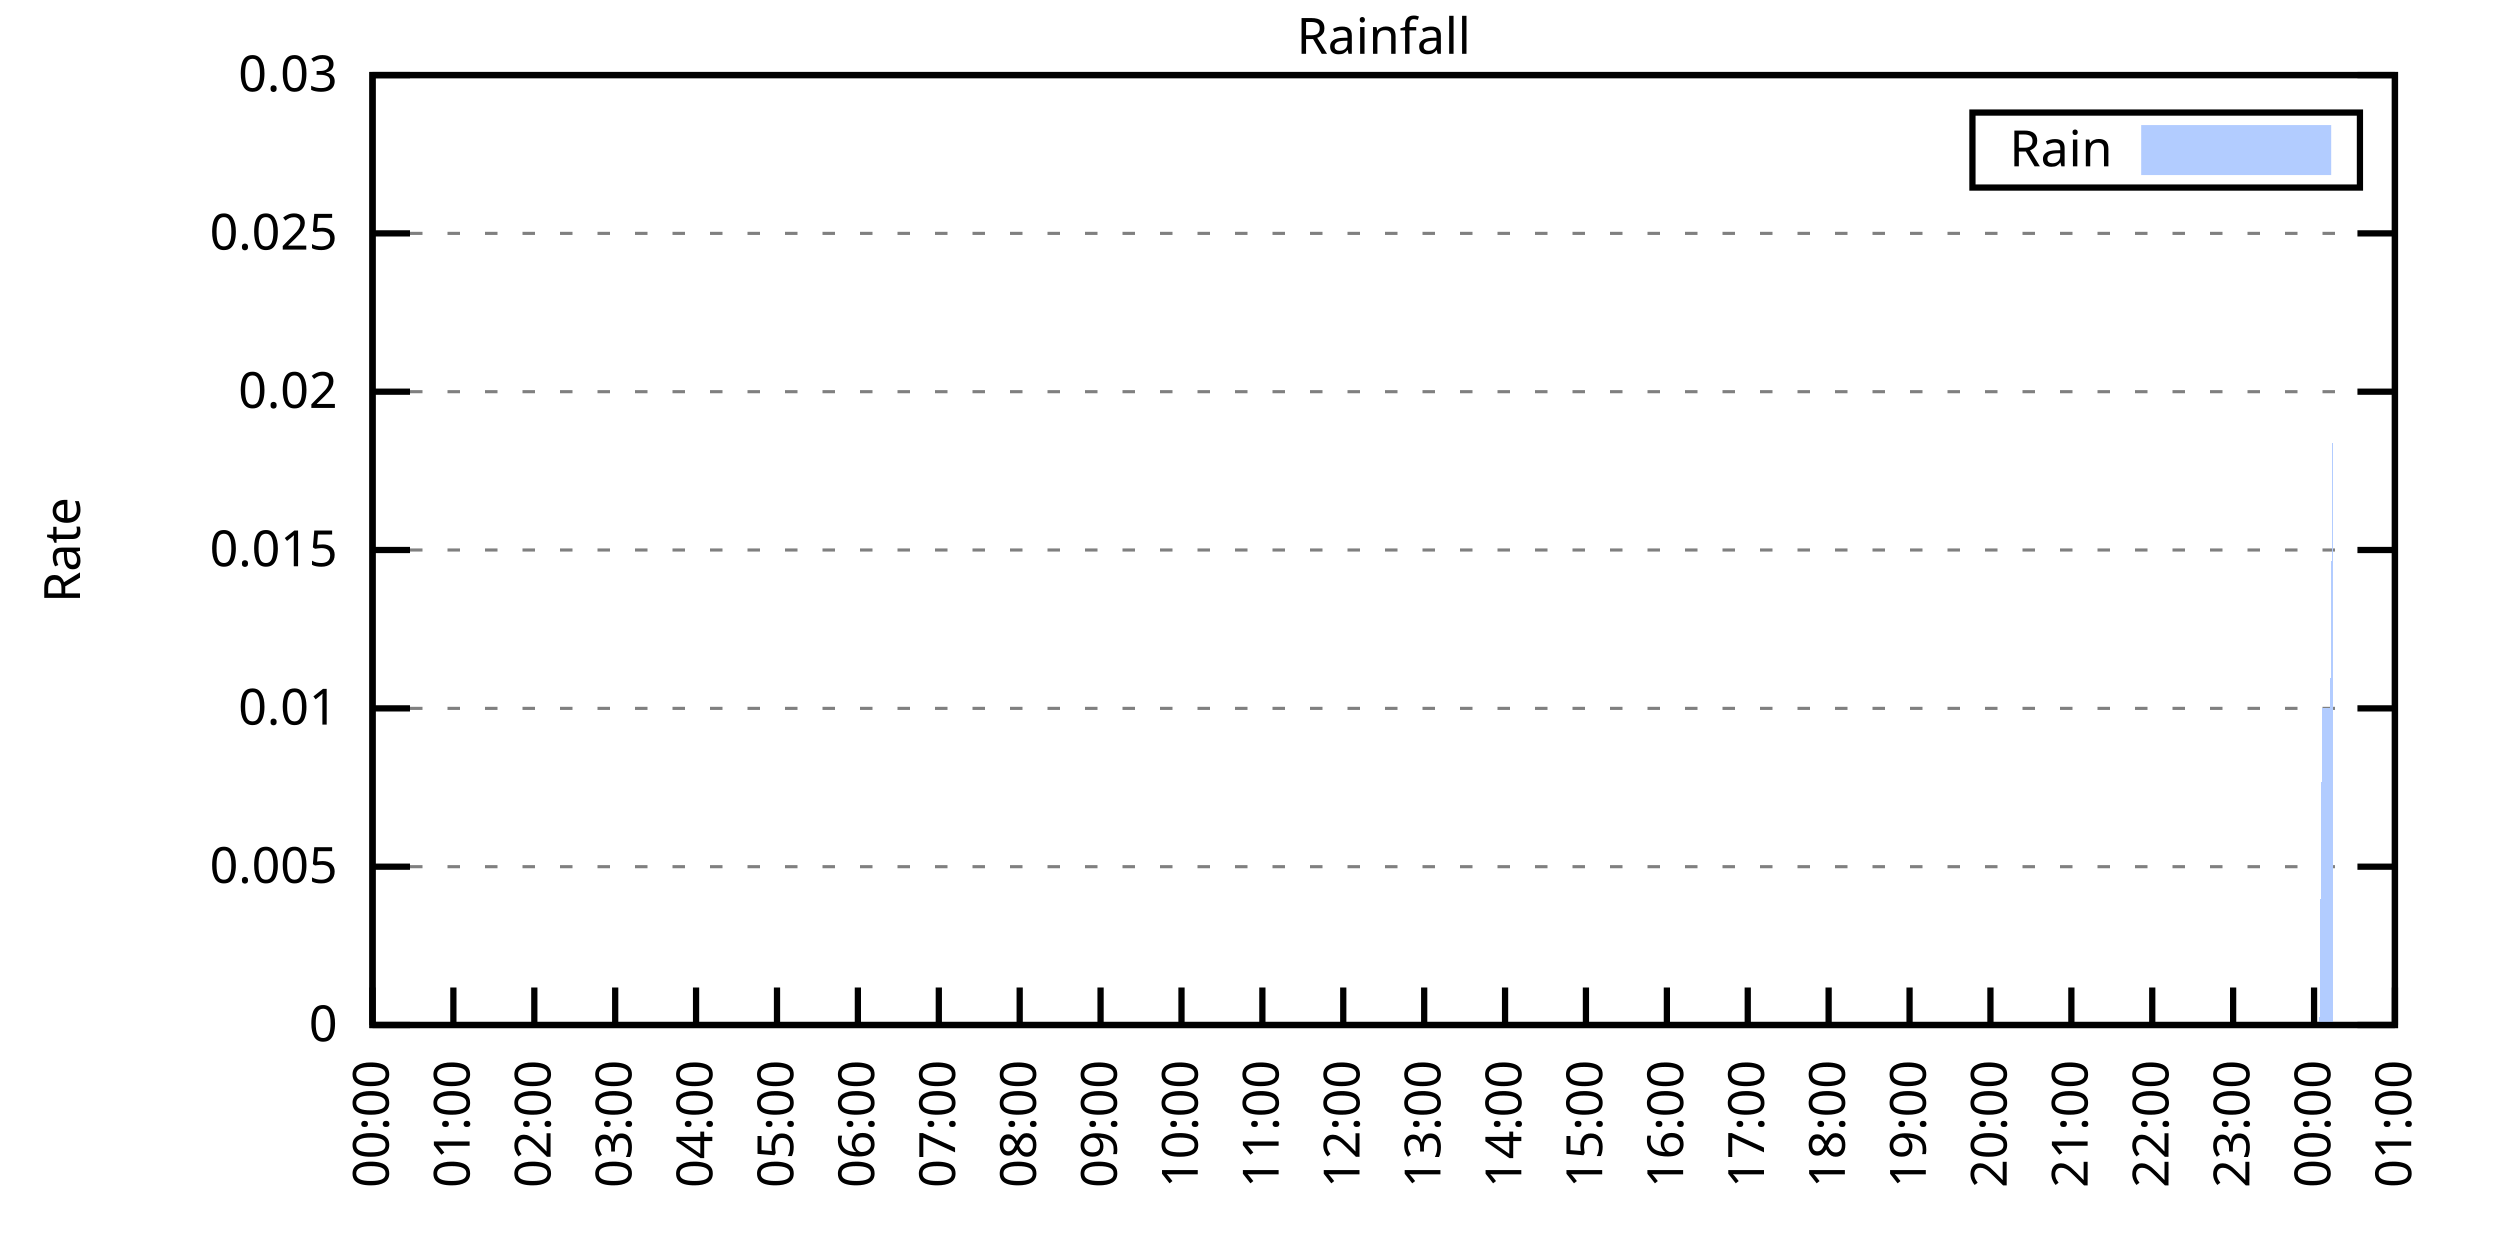
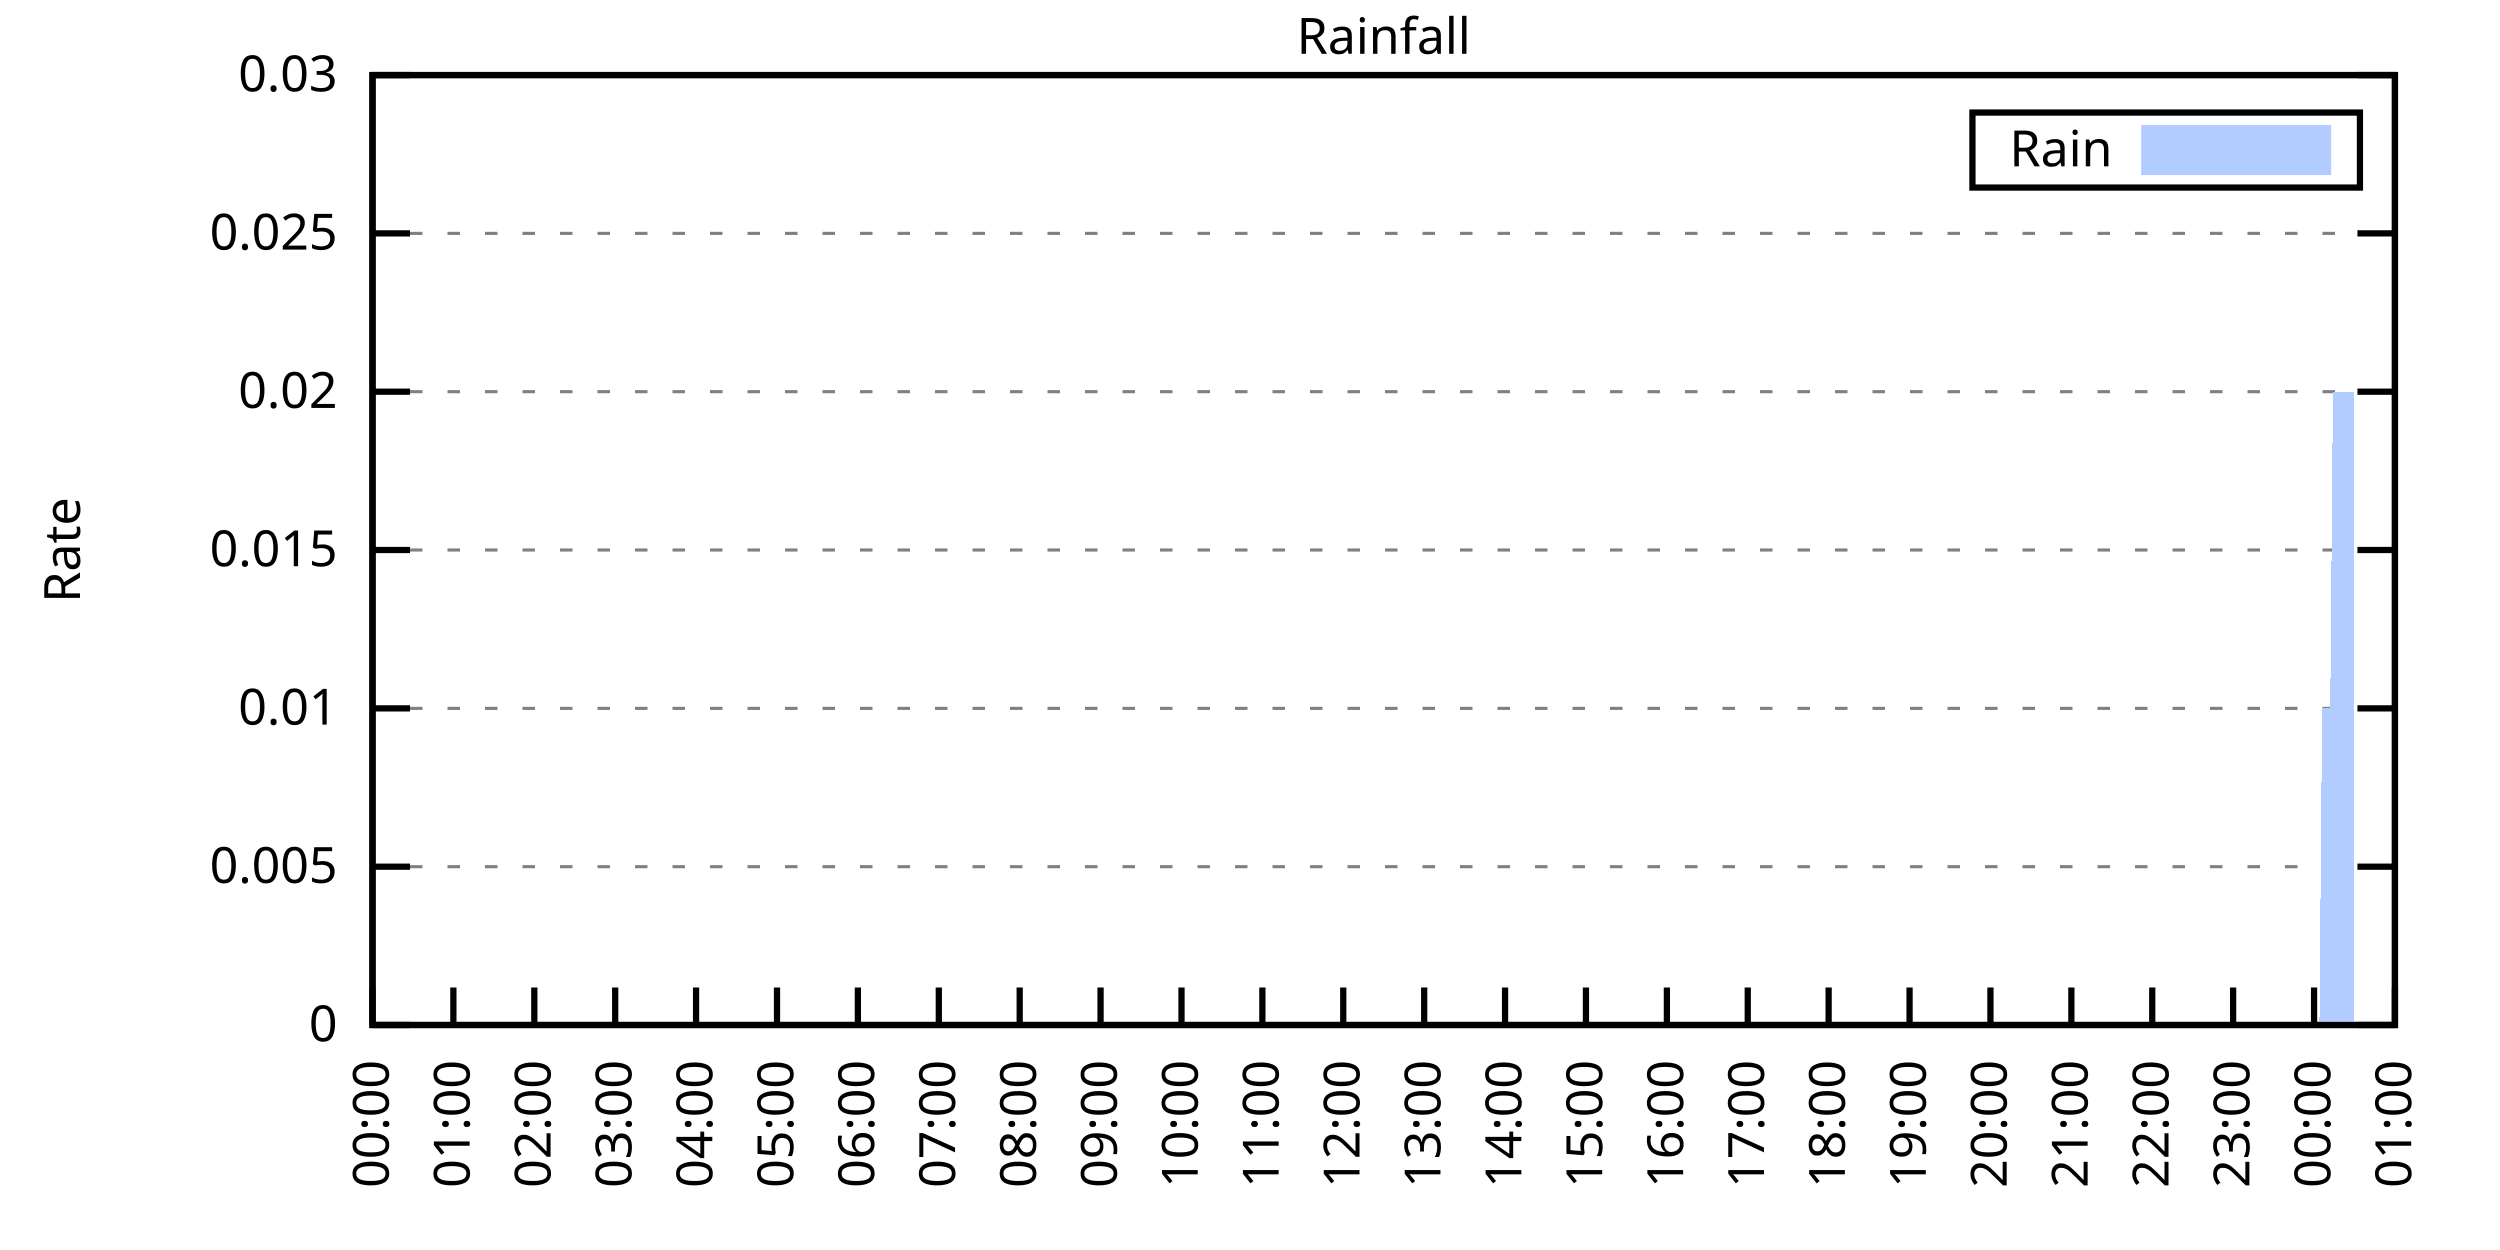
<svg xmlns="http://www.w3.org/2000/svg" xmlns:xlink="http://www.w3.org/1999/xlink" width="400" height="200" viewBox="0 0 400 200">
  <g id="gnuplot_canvas">
    <rect x="0" y="0" width="400" height="200" fill="none" />
    <defs>
      <circle id="gpDot" r="0.5" stroke-width="0.5" stroke="currentColor" />
      <path id="gpPt0" stroke-width="0.333" stroke="currentColor" d="M-1,0 h2 M0,-1 v2" />
      <path id="gpPt1" stroke-width="0.333" stroke="currentColor" d="M-1,-1 L1,1 M1,-1 L-1,1" />
      <path id="gpPt2" stroke-width="0.333" stroke="currentColor" d="M-1,0 L1,0 M0,-1 L0,1 M-1,-1 L1,1 M-1,1 L1,-1" />
      <rect id="gpPt3" stroke-width="0.333" stroke="currentColor" x="-1" y="-1" width="2" height="2" />
      <rect id="gpPt4" stroke-width="0.333" stroke="currentColor" fill="currentColor" x="-1" y="-1" width="2" height="2" />
      <circle id="gpPt5" stroke-width="0.333" stroke="currentColor" cx="0" cy="0" r="1" />
      <use xlink:href="#gpPt5" id="gpPt6" fill="currentColor" stroke="none" />
      <path id="gpPt7" stroke-width="0.333" stroke="currentColor" d="M0,-1.33 L-1.33,0.67 L1.33,0.67 z" />
      <use xlink:href="#gpPt7" id="gpPt8" fill="currentColor" stroke="none" />
      <use xlink:href="#gpPt7" id="gpPt9" stroke="currentColor" transform="rotate(180)" />
      <use xlink:href="#gpPt9" id="gpPt10" fill="currentColor" stroke="none" />
      <use xlink:href="#gpPt3" id="gpPt11" stroke="currentColor" transform="rotate(45)" />
      <use xlink:href="#gpPt11" id="gpPt12" fill="currentColor" stroke="none" />
      <path id="gpPt13" stroke-width="0.333" stroke="currentColor" d="M0,1.330 L1.265,0.411 L0.782,-1.067 L-0.782,-1.076 L-1.265,0.411 z" />
      <use xlink:href="#gpPt13" id="gpPt14" fill="currentColor" stroke="none" />
      <filter id="textbox" filterUnits="objectBoundingBox" x="0" y="0" height="1" width="1">
        <feFlood flood-color="white" flood-opacity="1" result="bgnd" />
        <feComposite in="SourceGraphic" in2="bgnd" operator="atop" />
      </filter>
      <filter id="greybox" filterUnits="objectBoundingBox" x="0" y="0" height="1" width="1">
        <feFlood flood-color="lightgrey" flood-opacity="1" result="grey" />
        <feComposite in="SourceGraphic" in2="grey" operator="atop" />
      </filter>
    </defs>
    <g fill="none" color="white" stroke="currentColor" stroke-width="1.00" stroke-linecap="butt" stroke-linejoin="miter">
</g>
    <g fill="none" color="black" stroke="currentColor" stroke-width="1.00" stroke-linecap="butt" stroke-linejoin="miter">
      <g stroke="none" shape-rendering="crispEdges">
        <polygon fill="rgb(255, 255, 255)" points="59.60,164.00 383.18,164.00 383.18,12.02 59.60,12.02 " />
      </g>
    </g>
    <g fill="none" color="black" stroke="currentColor" stroke-width="1.00" stroke-linecap="butt" stroke-linejoin="miter">
</g>
    <g fill="none" color="black" stroke="black" stroke-width="0.50" stroke-linecap="butt" stroke-linejoin="miter">
</g>
    <g fill="none" color="gray" stroke="currentColor" stroke-width="0.50" stroke-linecap="butt" stroke-linejoin="miter">
      <path stroke="gray" stroke-dasharray="2,4" class="gridline" d="M59.60,164.00 L383.19,164.00  " />
    </g>
    <g fill="none" color="gray" stroke="gray" stroke-width="1.00" stroke-linecap="butt" stroke-linejoin="miter">
</g>
    <g fill="none" color="black" stroke="currentColor" stroke-width="1.00" stroke-linecap="butt" stroke-linejoin="miter">
      <path stroke="black" d="M59.60,164.00 L65.60,164.00 M383.19,164.00 L377.19,164.00  " />
      <g transform="translate(54.00,166.60)" stroke="none" fill="black" font-family="Sans" font-size="8.00" text-anchor="end">
        <text>
          <tspan font-family="Sans"> 0</tspan>
        </text>
      </g>
    </g>
    <g fill="none" color="black" stroke="currentColor" stroke-width="1.00" stroke-linecap="butt" stroke-linejoin="miter">
</g>
    <g fill="none" color="black" stroke="black" stroke-width="0.50" stroke-linecap="butt" stroke-linejoin="miter">
</g>
    <g fill="none" color="gray" stroke="currentColor" stroke-width="0.50" stroke-linecap="butt" stroke-linejoin="miter">
      <path stroke="gray" stroke-dasharray="2,4" class="gridline" d="M59.60,138.67 L383.19,138.67  " />
    </g>
    <g fill="none" color="gray" stroke="gray" stroke-width="1.00" stroke-linecap="butt" stroke-linejoin="miter">
</g>
    <g fill="none" color="black" stroke="currentColor" stroke-width="1.00" stroke-linecap="butt" stroke-linejoin="miter">
      <path stroke="black" d="M59.60,138.67 L65.60,138.67 M383.19,138.67 L377.19,138.67  " />
      <g transform="translate(54.00,141.27)" stroke="none" fill="black" font-family="Sans" font-size="8.00" text-anchor="end">
        <text>
          <tspan font-family="Sans"> 0.005</tspan>
        </text>
      </g>
    </g>
    <g fill="none" color="black" stroke="currentColor" stroke-width="1.00" stroke-linecap="butt" stroke-linejoin="miter">
</g>
    <g fill="none" color="black" stroke="black" stroke-width="0.50" stroke-linecap="butt" stroke-linejoin="miter">
</g>
    <g fill="none" color="gray" stroke="currentColor" stroke-width="0.50" stroke-linecap="butt" stroke-linejoin="miter">
      <path stroke="gray" stroke-dasharray="2,4" class="gridline" d="M59.60,113.34 L383.19,113.34  " />
    </g>
    <g fill="none" color="gray" stroke="gray" stroke-width="1.00" stroke-linecap="butt" stroke-linejoin="miter">
</g>
    <g fill="none" color="black" stroke="currentColor" stroke-width="1.00" stroke-linecap="butt" stroke-linejoin="miter">
      <path stroke="black" d="M59.60,113.34 L65.60,113.34 M383.19,113.34 L377.19,113.34  " />
      <g transform="translate(54.00,115.94)" stroke="none" fill="black" font-family="Sans" font-size="8.00" text-anchor="end">
        <text>
          <tspan font-family="Sans"> 0.01</tspan>
        </text>
      </g>
    </g>
    <g fill="none" color="black" stroke="currentColor" stroke-width="1.00" stroke-linecap="butt" stroke-linejoin="miter">
</g>
    <g fill="none" color="black" stroke="black" stroke-width="0.50" stroke-linecap="butt" stroke-linejoin="miter">
</g>
    <g fill="none" color="gray" stroke="currentColor" stroke-width="0.50" stroke-linecap="butt" stroke-linejoin="miter">
      <path stroke="gray" stroke-dasharray="2,4" class="gridline" d="M59.60,88.00 L383.19,88.00  " />
    </g>
    <g fill="none" color="gray" stroke="gray" stroke-width="1.00" stroke-linecap="butt" stroke-linejoin="miter">
</g>
    <g fill="none" color="black" stroke="currentColor" stroke-width="1.00" stroke-linecap="butt" stroke-linejoin="miter">
      <path stroke="black" d="M59.60,88.00 L65.60,88.00 M383.19,88.00 L377.19,88.00  " />
      <g transform="translate(54.00,90.60)" stroke="none" fill="black" font-family="Sans" font-size="8.00" text-anchor="end">
        <text>
          <tspan font-family="Sans"> 0.015</tspan>
        </text>
      </g>
    </g>
    <g fill="none" color="black" stroke="currentColor" stroke-width="1.00" stroke-linecap="butt" stroke-linejoin="miter">
</g>
    <g fill="none" color="black" stroke="black" stroke-width="0.50" stroke-linecap="butt" stroke-linejoin="miter">
</g>
    <g fill="none" color="gray" stroke="currentColor" stroke-width="0.50" stroke-linecap="butt" stroke-linejoin="miter">
      <path stroke="gray" stroke-dasharray="2,4" class="gridline" d="M59.60,62.67 L383.19,62.67  " />
    </g>
    <g fill="none" color="gray" stroke="gray" stroke-width="1.00" stroke-linecap="butt" stroke-linejoin="miter">
</g>
    <g fill="none" color="black" stroke="currentColor" stroke-width="1.00" stroke-linecap="butt" stroke-linejoin="miter">
      <path stroke="black" d="M59.60,62.67 L65.60,62.67 M383.19,62.67 L377.19,62.67  " />
      <g transform="translate(54.00,65.27)" stroke="none" fill="black" font-family="Sans" font-size="8.00" text-anchor="end">
        <text>
          <tspan font-family="Sans"> 0.02</tspan>
        </text>
      </g>
    </g>
    <g fill="none" color="black" stroke="currentColor" stroke-width="1.00" stroke-linecap="butt" stroke-linejoin="miter">
</g>
    <g fill="none" color="black" stroke="black" stroke-width="0.50" stroke-linecap="butt" stroke-linejoin="miter">
</g>
    <g fill="none" color="gray" stroke="currentColor" stroke-width="0.50" stroke-linecap="butt" stroke-linejoin="miter">
      <path stroke="gray" stroke-dasharray="2,4" class="gridline" d="M59.60,37.34 L383.19,37.34  " />
    </g>
    <g fill="none" color="gray" stroke="gray" stroke-width="1.00" stroke-linecap="butt" stroke-linejoin="miter">
</g>
    <g fill="none" color="black" stroke="currentColor" stroke-width="1.00" stroke-linecap="butt" stroke-linejoin="miter">
      <path stroke="black" d="M59.60,37.34 L65.60,37.34 M383.19,37.34 L377.19,37.34  " />
      <g transform="translate(54.00,39.94)" stroke="none" fill="black" font-family="Sans" font-size="8.00" text-anchor="end">
        <text>
          <tspan font-family="Sans"> 0.025</tspan>
        </text>
      </g>
    </g>
    <g fill="none" color="black" stroke="currentColor" stroke-width="1.00" stroke-linecap="butt" stroke-linejoin="miter">
</g>
    <g fill="none" color="black" stroke="black" stroke-width="0.50" stroke-linecap="butt" stroke-linejoin="miter">
</g>
    <g fill="none" color="gray" stroke="currentColor" stroke-width="0.50" stroke-linecap="butt" stroke-linejoin="miter">
      <path stroke="gray" stroke-dasharray="2,4" class="gridline" d="M59.60,12.01 L383.19,12.01  " />
    </g>
    <g fill="none" color="gray" stroke="gray" stroke-width="1.00" stroke-linecap="butt" stroke-linejoin="miter">
</g>
    <g fill="none" color="black" stroke="currentColor" stroke-width="1.00" stroke-linecap="butt" stroke-linejoin="miter">
      <path stroke="black" d="M59.60,12.01 L65.60,12.01 M383.19,12.01 L377.19,12.01  " />
      <g transform="translate(54.00,14.61)" stroke="none" fill="black" font-family="Sans" font-size="8.00" text-anchor="end">
        <text>
          <tspan font-family="Sans"> 0.03</tspan>
        </text>
      </g>
    </g>
    <g fill="none" color="black" stroke="currentColor" stroke-width="1.00" stroke-linecap="butt" stroke-linejoin="miter">
      <path stroke="black" d="M59.60,164.00 L59.60,158.00  " />
      <g transform="translate(62.20,169.60) rotate(270.00)" stroke="none" fill="black" font-family="Sans" font-size="8.00" text-anchor="end">
        <text>
          <tspan font-family="Sans">00:00</tspan>
        </text>
      </g>
    </g>
    <g fill="none" color="black" stroke="currentColor" stroke-width="1.00" stroke-linecap="butt" stroke-linejoin="miter">
      <path stroke="black" d="M72.54,164.00 L72.54,158.00  " />
      <g transform="translate(75.14,169.60) rotate(270.00)" stroke="none" fill="black" font-family="Sans" font-size="8.00" text-anchor="end">
        <text>
          <tspan font-family="Sans">01:00</tspan>
        </text>
      </g>
    </g>
    <g fill="none" color="black" stroke="currentColor" stroke-width="1.00" stroke-linecap="butt" stroke-linejoin="miter">
      <path stroke="black" d="M85.49,164.00 L85.49,158.00  " />
      <g transform="translate(88.09,169.60) rotate(270.00)" stroke="none" fill="black" font-family="Sans" font-size="8.00" text-anchor="end">
        <text>
          <tspan font-family="Sans">02:00</tspan>
        </text>
      </g>
    </g>
    <g fill="none" color="black" stroke="currentColor" stroke-width="1.00" stroke-linecap="butt" stroke-linejoin="miter">
      <path stroke="black" d="M98.43,164.00 L98.43,158.00  " />
      <g transform="translate(101.03,169.60) rotate(270.00)" stroke="none" fill="black" font-family="Sans" font-size="8.00" text-anchor="end">
        <text>
          <tspan font-family="Sans">03:00</tspan>
        </text>
      </g>
    </g>
    <g fill="none" color="black" stroke="currentColor" stroke-width="1.00" stroke-linecap="butt" stroke-linejoin="miter">
      <path stroke="black" d="M111.37,164.00 L111.37,158.00  " />
      <g transform="translate(113.97,169.60) rotate(270.00)" stroke="none" fill="black" font-family="Sans" font-size="8.00" text-anchor="end">
        <text>
          <tspan font-family="Sans">04:00</tspan>
        </text>
      </g>
    </g>
    <g fill="none" color="black" stroke="currentColor" stroke-width="1.00" stroke-linecap="butt" stroke-linejoin="miter">
      <path stroke="black" d="M124.32,164.00 L124.32,158.00  " />
      <g transform="translate(126.92,169.60) rotate(270.00)" stroke="none" fill="black" font-family="Sans" font-size="8.00" text-anchor="end">
        <text>
          <tspan font-family="Sans">05:00</tspan>
        </text>
      </g>
    </g>
    <g fill="none" color="black" stroke="currentColor" stroke-width="1.00" stroke-linecap="butt" stroke-linejoin="miter">
      <path stroke="black" d="M137.26,164.00 L137.26,158.00  " />
      <g transform="translate(139.86,169.60) rotate(270.00)" stroke="none" fill="black" font-family="Sans" font-size="8.00" text-anchor="end">
        <text>
          <tspan font-family="Sans">06:00</tspan>
        </text>
      </g>
    </g>
    <g fill="none" color="black" stroke="currentColor" stroke-width="1.00" stroke-linecap="butt" stroke-linejoin="miter">
      <path stroke="black" d="M150.21,164.00 L150.21,158.00  " />
      <g transform="translate(152.81,169.60) rotate(270.00)" stroke="none" fill="black" font-family="Sans" font-size="8.00" text-anchor="end">
        <text>
          <tspan font-family="Sans">07:00</tspan>
        </text>
      </g>
    </g>
    <g fill="none" color="black" stroke="currentColor" stroke-width="1.00" stroke-linecap="butt" stroke-linejoin="miter">
      <path stroke="black" d="M163.15,164.00 L163.15,158.00  " />
      <g transform="translate(165.75,169.60) rotate(270.00)" stroke="none" fill="black" font-family="Sans" font-size="8.00" text-anchor="end">
        <text>
          <tspan font-family="Sans">08:00</tspan>
        </text>
      </g>
    </g>
    <g fill="none" color="black" stroke="currentColor" stroke-width="1.00" stroke-linecap="butt" stroke-linejoin="miter">
      <path stroke="black" d="M176.09,164.00 L176.09,158.00  " />
      <g transform="translate(178.69,169.60) rotate(270.00)" stroke="none" fill="black" font-family="Sans" font-size="8.00" text-anchor="end">
        <text>
          <tspan font-family="Sans">09:00</tspan>
        </text>
      </g>
    </g>
    <g fill="none" color="black" stroke="currentColor" stroke-width="1.00" stroke-linecap="butt" stroke-linejoin="miter">
      <path stroke="black" d="M189.04,164.00 L189.04,158.00  " />
      <g transform="translate(191.64,169.60) rotate(270.00)" stroke="none" fill="black" font-family="Sans" font-size="8.00" text-anchor="end">
        <text>
          <tspan font-family="Sans">10:00</tspan>
        </text>
      </g>
    </g>
    <g fill="none" color="black" stroke="currentColor" stroke-width="1.00" stroke-linecap="butt" stroke-linejoin="miter">
      <path stroke="black" d="M201.98,164.00 L201.98,158.00  " />
      <g transform="translate(204.58,169.60) rotate(270.00)" stroke="none" fill="black" font-family="Sans" font-size="8.00" text-anchor="end">
        <text>
          <tspan font-family="Sans">11:00</tspan>
        </text>
      </g>
    </g>
    <g fill="none" color="black" stroke="currentColor" stroke-width="1.00" stroke-linecap="butt" stroke-linejoin="miter">
      <path stroke="black" d="M214.92,164.00 L214.92,158.00  " />
      <g transform="translate(217.52,169.60) rotate(270.00)" stroke="none" fill="black" font-family="Sans" font-size="8.00" text-anchor="end">
        <text>
          <tspan font-family="Sans">12:00</tspan>
        </text>
      </g>
    </g>
    <g fill="none" color="black" stroke="currentColor" stroke-width="1.00" stroke-linecap="butt" stroke-linejoin="miter">
      <path stroke="black" d="M227.87,164.00 L227.87,158.00  " />
      <g transform="translate(230.47,169.60) rotate(270.00)" stroke="none" fill="black" font-family="Sans" font-size="8.00" text-anchor="end">
        <text>
          <tspan font-family="Sans">13:00</tspan>
        </text>
      </g>
    </g>
    <g fill="none" color="black" stroke="currentColor" stroke-width="1.00" stroke-linecap="butt" stroke-linejoin="miter">
      <path stroke="black" d="M240.81,164.00 L240.81,158.00  " />
      <g transform="translate(243.41,169.60) rotate(270.00)" stroke="none" fill="black" font-family="Sans" font-size="8.00" text-anchor="end">
        <text>
          <tspan font-family="Sans">14:00</tspan>
        </text>
      </g>
    </g>
    <g fill="none" color="black" stroke="currentColor" stroke-width="1.00" stroke-linecap="butt" stroke-linejoin="miter">
      <path stroke="black" d="M253.75,164.00 L253.75,158.00  " />
      <g transform="translate(256.35,169.60) rotate(270.00)" stroke="none" fill="black" font-family="Sans" font-size="8.00" text-anchor="end">
        <text>
          <tspan font-family="Sans">15:00</tspan>
        </text>
      </g>
    </g>
    <g fill="none" color="black" stroke="currentColor" stroke-width="1.00" stroke-linecap="butt" stroke-linejoin="miter">
      <path stroke="black" d="M266.70,164.00 L266.70,158.00  " />
      <g transform="translate(269.30,169.60) rotate(270.00)" stroke="none" fill="black" font-family="Sans" font-size="8.00" text-anchor="end">
        <text>
          <tspan font-family="Sans">16:00</tspan>
        </text>
      </g>
    </g>
    <g fill="none" color="black" stroke="currentColor" stroke-width="1.00" stroke-linecap="butt" stroke-linejoin="miter">
      <path stroke="black" d="M279.64,164.00 L279.64,158.00  " />
      <g transform="translate(282.24,169.60) rotate(270.00)" stroke="none" fill="black" font-family="Sans" font-size="8.00" text-anchor="end">
        <text>
          <tspan font-family="Sans">17:00</tspan>
        </text>
      </g>
    </g>
    <g fill="none" color="black" stroke="currentColor" stroke-width="1.00" stroke-linecap="butt" stroke-linejoin="miter">
      <path stroke="black" d="M292.58,164.00 L292.58,158.00  " />
      <g transform="translate(295.18,169.60) rotate(270.00)" stroke="none" fill="black" font-family="Sans" font-size="8.00" text-anchor="end">
        <text>
          <tspan font-family="Sans">18:00</tspan>
        </text>
      </g>
    </g>
    <g fill="none" color="black" stroke="currentColor" stroke-width="1.00" stroke-linecap="butt" stroke-linejoin="miter">
      <path stroke="black" d="M305.53,164.00 L305.53,158.00  " />
      <g transform="translate(308.13,169.60) rotate(270.00)" stroke="none" fill="black" font-family="Sans" font-size="8.00" text-anchor="end">
        <text>
          <tspan font-family="Sans">19:00</tspan>
        </text>
      </g>
    </g>
    <g fill="none" color="black" stroke="currentColor" stroke-width="1.00" stroke-linecap="butt" stroke-linejoin="miter">
      <path stroke="black" d="M318.47,164.00 L318.47,158.00  " />
      <g transform="translate(321.07,169.60) rotate(270.00)" stroke="none" fill="black" font-family="Sans" font-size="8.00" text-anchor="end">
        <text>
          <tspan font-family="Sans">20:00</tspan>
        </text>
      </g>
    </g>
    <g fill="none" color="black" stroke="currentColor" stroke-width="1.00" stroke-linecap="butt" stroke-linejoin="miter">
      <path stroke="black" d="M331.42,164.00 L331.42,158.00  " />
      <g transform="translate(334.02,169.60) rotate(270.00)" stroke="none" fill="black" font-family="Sans" font-size="8.00" text-anchor="end">
        <text>
          <tspan font-family="Sans">21:00</tspan>
        </text>
      </g>
    </g>
    <g fill="none" color="black" stroke="currentColor" stroke-width="1.00" stroke-linecap="butt" stroke-linejoin="miter">
      <path stroke="black" d="M344.36,164.00 L344.36,158.00  " />
      <g transform="translate(346.96,169.60) rotate(270.00)" stroke="none" fill="black" font-family="Sans" font-size="8.00" text-anchor="end">
        <text>
          <tspan font-family="Sans">22:00</tspan>
        </text>
      </g>
    </g>
    <g fill="none" color="black" stroke="currentColor" stroke-width="1.00" stroke-linecap="butt" stroke-linejoin="miter">
      <path stroke="black" d="M357.30,164.00 L357.30,158.00  " />
      <g transform="translate(359.90,169.60) rotate(270.00)" stroke="none" fill="black" font-family="Sans" font-size="8.00" text-anchor="end">
        <text>
          <tspan font-family="Sans">23:00</tspan>
        </text>
      </g>
    </g>
    <g fill="none" color="black" stroke="currentColor" stroke-width="1.00" stroke-linecap="butt" stroke-linejoin="miter">
      <path stroke="black" d="M370.25,164.00 L370.25,158.00  " />
      <g transform="translate(372.85,169.60) rotate(270.00)" stroke="none" fill="black" font-family="Sans" font-size="8.00" text-anchor="end">
        <text>
          <tspan font-family="Sans">00:00</tspan>
        </text>
      </g>
    </g>
    <g fill="none" color="black" stroke="currentColor" stroke-width="1.00" stroke-linecap="butt" stroke-linejoin="miter">
      <path stroke="black" d="M383.19,164.00 L383.19,158.00  " />
      <g transform="translate(385.79,169.60) rotate(270.00)" stroke="none" fill="black" font-family="Sans" font-size="8.00" text-anchor="end">
        <text>
          <tspan font-family="Sans">01:00</tspan>
        </text>
      </g>
    </g>
    <g fill="none" color="black" stroke="currentColor" stroke-width="1.00" stroke-linecap="butt" stroke-linejoin="miter">
</g>
    <g fill="none" color="black" stroke="currentColor" stroke-width="1.00" stroke-linecap="butt" stroke-linejoin="miter">
      <path stroke="black" d="M59.60,12.01 L59.60,164.00 L383.19,164.00 L383.19,12.01 L59.60,12.01 Z  " />
    </g>
    <g fill="none" color="black" stroke="currentColor" stroke-width="1.00" stroke-linecap="butt" stroke-linejoin="miter">
</g>
    <g fill="none" color="black" stroke="currentColor" stroke-width="1.00" stroke-linecap="butt" stroke-linejoin="miter">
      <path stroke="black" d="M315.59,30.01 L315.59,18.01 L377.59,18.01 L377.59,30.01 L315.59,30.01 Z  " />
    </g>
    <g id="Rainfall_plot_1">
      <g fill="none" color="white" stroke="black" stroke-width="2.00" stroke-linecap="butt" stroke-linejoin="miter">
</g>
      <g fill="none" color="black" stroke="currentColor" stroke-width="2.00" stroke-linecap="butt" stroke-linejoin="miter">
        <g transform="translate(337.99,26.61)" stroke="none" fill="black" font-family="Sans" font-size="8.00" text-anchor="end">
          <text>
            <tspan font-family="Sans">Rain</tspan>
          </text>
        </g>
      </g>
      <g fill="none" color="black" stroke="currentColor" stroke-width="2.00" stroke-linecap="butt" stroke-linejoin="miter">
        <g stroke="none" shape-rendering="crispEdges">
          <polygon fill="rgb(178, 204, 255)" points="343.59,27.01 371.99,27.01 371.99,21.01 343.59,21.01 " />
        </g>
        <path stroke="rgb(178, 204, 255)" d="M343.59,27.01 L371.99,27.01 L371.99,21.01 L343.59,21.01 L343.59,27.01 Z  " />
      </g>
      <g fill="none" color="black" stroke="currentColor" stroke-width="2.00" stroke-linecap="butt" stroke-linejoin="miter">
        <g stroke="none" shape-rendering="crispEdges">
-           <polygon fill="rgb(178, 204, 255)" points="63.05,164.00 63.48,164.00 63.91,164.00 64.35,164.00 64.78,164.00 65.21,164.00 65.64,164.00 66.07,164.00 66.50,164.00 66.93,164.00 67.37,164.00 67.80,164.00 68.23,164.00 68.66,164.00 69.09,164.00 69.52,164.00 69.95,164.00 70.39,164.00 70.82,164.00 71.25,164.00 71.68,164.00 72.11,164.00 72.54,164.00 72.98,164.00 73.41,164.00 73.84,164.00 74.27,164.00 74.70,164.00 75.13,164.00 75.56,164.00 76.00,164.00 76.43,164.00 76.86,164.00 77.29,164.00 77.72,164.00 78.15,164.00 78.58,164.00 79.02,164.00 79.45,164.00 79.88,164.00 80.31,164.00 80.74,164.00 81.17,164.00 81.60,164.00 82.04,164.00 82.47,164.00 82.90,164.00 83.33,164.00 83.76,164.00 84.19,164.00 84.62,164.00 85.06,164.00 85.49,164.00 85.92,164.00 86.35,164.00 86.78,164.00 87.21,164.00 87.64,164.00 88.08,164.00 88.51,164.00 88.94,164.00 89.37,164.00 89.80,164.00 90.23,164.00 90.66,164.00 91.10,164.00 91.53,164.00 91.96,164.00 92.39,164.00 92.82,164.00 93.25,164.00 93.68,164.00 94.12,164.00 94.55,164.00 94.98,164.00 95.41,164.00 95.84,164.00 96.27,164.00 96.70,164.00 97.14,164.00 97.57,164.00 98.00,164.00 98.43,164.00 98.86,164.00 99.29,164.00 99.73,164.00 100.16,164.00 100.59,164.00 101.02,164.00 101.45,164.00 101.88,164.00 102.31,164.00 102.75,164.00 103.18,164.00 103.61,164.00 104.04,164.00 104.47,164.00 104.90,164.00 105.33,164.00 105.77,164.00 106.20,164.00 106.63,164.00 107.06,164.00 107.49,164.00 107.92,164.00 108.35,164.00 108.79,164.00 109.22,164.00 109.65,164.00 110.08,164.00 110.51,164.00 110.94,164.00 111.37,164.00 111.81,164.00 112.24,164.00 112.67,164.00 113.10,164.00 113.53,164.00 113.96,164.00 114.39,164.00 114.83,164.00 115.26,164.00 115.69,164.00 116.12,164.00 116.55,164.00 116.98,164.00 117.41,164.00 117.85,164.00 118.28,164.00 118.71,164.00 119.14,164.00 119.57,164.00 120.00,164.00 120.43,164.00 120.87,164.00 121.30,164.00 121.73,164.00 122.16,164.00 122.59,164.00 123.02,164.00 123.46,164.00 123.89,164.00 124.32,164.00 124.75,164.00 125.18,164.00 125.61,164.00 126.04,164.00 126.48,164.00 126.91,164.00 127.34,164.00 127.77,164.00 128.20,164.00 128.63,164.00 129.06,164.00 129.50,164.00 129.93,164.00 130.36,164.00 130.79,164.00 131.22,164.00 131.65,164.00 132.08,164.00 132.52,164.00 132.95,164.00 133.38,164.00 133.81,164.00 134.24,164.00 134.67,164.00 135.10,164.00 135.54,164.00 135.97,164.00 136.40,164.00 136.83,164.00 137.26,164.00 137.69,164.00 138.12,164.00 138.56,164.00 138.99,164.00 139.42,164.00 139.85,164.00 140.28,164.00 140.71,164.00 141.14,164.00 141.58,164.00 142.01,164.00 142.44,164.00 142.87,164.00 143.30,164.00 143.73,164.00 144.16,164.00 144.60,164.00 145.03,164.00 145.46,164.00 145.89,164.00 146.32,164.00 146.75,164.00 147.19,164.00 147.62,164.00 148.05,164.00 148.48,164.00 148.91,164.00 149.34,164.00 149.77,164.00 150.21,164.00 150.64,164.00 151.07,164.00 151.50,164.00 151.93,164.00 152.36,164.00 152.79,164.00 153.23,164.00 153.66,164.00 154.09,164.00 154.52,164.00 154.95,164.00 155.38,164.00 155.81,164.00 156.25,164.00 156.68,164.00 157.11,164.00 157.54,164.00 157.97,164.00 158.40,164.00 158.83,164.00 159.27,164.00 159.70,164.00 160.13,164.00 160.56,164.00 160.99,164.00 161.42,164.00 161.85,164.00 162.29,164.00 162.72,164.00 163.15,164.00 163.58,164.00 164.01,164.00 164.44,164.00 164.87,164.00 165.31,164.00 165.74,164.00 166.17,164.00 166.60,164.00 167.03,164.00 167.46,164.00 167.89,164.00 168.33,164.00 168.76,164.00 169.19,164.00 169.62,164.00 170.05,164.00 170.48,164.00 170.91,164.00 171.35,164.00 171.78,164.00 172.21,164.00 172.64,164.00 173.07,164.00 173.50,164.00 173.94,164.00 174.37,164.00 174.80,164.00 175.23,164.00 175.66,164.00 176.09,164.00 176.52,164.00 176.96,164.00 177.39,164.00 177.82,164.00 178.25,164.00 178.68,164.00 179.11,164.00 179.54,164.00 179.98,164.00 180.41,164.00 180.84,164.00 181.27,164.00 181.70,164.00 182.13,164.00 182.56,164.00 183.00,164.00 183.43,164.00 183.86,164.00 184.29,164.00 184.72,164.00 185.15,164.00 185.58,164.00 186.02,164.00 186.45,164.00 186.88,164.00 187.31,164.00 187.74,164.00 188.17,164.00 188.60,164.00 189.04,164.00 189.47,164.00 189.90,164.00 190.33,164.00 190.76,164.00 191.19,164.00 191.62,164.00 192.06,164.00 192.49,164.00 192.92,164.00 193.35,164.00 193.78,164.00 194.21,164.00 194.64,164.00 195.08,164.00 195.51,164.00 195.94,164.00 196.37,164.00 196.80,164.00 197.23,164.00 197.67,164.00 198.10,164.00 198.53,164.00 198.96,164.00 199.39,164.00 199.82,164.00 200.25,164.00 200.69,164.00 201.12,164.00 201.55,164.00 201.98,164.00 202.41,164.00 202.84,164.00 203.27,164.00 203.71,164.00 204.14,164.00 204.57,164.00 205.00,164.00 205.43,164.00 205.86,164.00 206.29,164.00 206.73,164.00 207.16,164.00 207.59,164.00 208.02,164.00 208.45,164.00 208.88,164.00 209.31,164.00 209.75,164.00 210.18,164.00 210.61,164.00 211.04,164.00 211.47,164.00 211.90,164.00 212.33,164.00 212.77,164.00 213.20,164.00 213.63,164.00 214.06,164.00 214.49,164.00 214.92,164.00 215.35,164.00 215.79,164.00 216.22,164.00 216.65,164.00 217.08,164.00 217.51,164.00 217.94,164.00 218.37,164.00 218.81,164.00 219.24,164.00 219.67,164.00 220.10,164.00 220.53,164.00 220.96,164.00 221.40,164.00 221.83,164.00 222.26,164.00 222.69,164.00 223.12,164.00 223.55,164.00 223.98,164.00 224.42,164.00 224.85,164.00 225.28,164.00 225.71,164.00 226.14,164.00 226.57,164.00 227.00,164.00 227.44,164.00 227.87,164.00 228.30,164.00 228.73,164.00 229.16,164.00 229.59,164.00 230.02,164.00 230.46,164.00 230.89,164.00 231.32,164.00 231.75,164.00 232.18,164.00 232.61,164.00 233.04,164.00 233.48,164.00 233.91,164.00 234.34,164.00 234.77,164.00 235.20,164.00 235.63,164.00 236.06,164.00 236.50,164.00 236.93,164.00 237.36,164.00 237.79,164.00 238.22,164.00 238.65,164.00 239.08,164.00 239.52,164.00 239.95,164.00 240.38,164.00 240.81,164.00 241.24,164.00 241.67,164.00 242.10,164.00 242.54,164.00 242.97,164.00 243.40,164.00 243.83,164.00 244.26,164.00 244.69,164.00 245.12,164.00 245.56,164.00 245.99,164.00 246.42,164.00 246.85,164.00 247.28,164.00 247.71,164.00 248.15,164.00 248.58,164.00 249.01,164.00 249.44,164.00 249.87,164.00 250.30,164.00 250.73,164.00 251.17,164.00 251.60,164.00 252.03,164.00 252.46,164.00 252.89,164.00 253.32,164.00 253.75,164.00 254.19,164.00 254.62,164.00 255.05,164.00 255.48,164.00 255.91,164.00 256.34,164.00 256.77,164.00 257.21,164.00 257.64,164.00 258.07,164.00 258.50,164.00 258.93,164.00 259.36,164.00 259.79,164.00 260.23,164.00 260.66,164.00 261.09,164.00 261.52,164.00 261.95,164.00 262.38,164.00 262.81,164.00 263.25,164.00 263.68,164.00 264.11,164.00 264.54,164.00 264.97,164.00 265.40,164.00 265.83,164.00 266.27,164.00 266.70,164.00 267.13,164.00 267.56,164.00 267.99,164.00 268.42,164.00 268.85,164.00 269.29,164.00 269.72,164.00 270.15,164.00 270.58,164.00 271.01,164.00 271.44,164.00 271.88,164.00 272.31,164.00 272.74,164.00 273.17,164.00 273.60,164.00 274.03,164.00 274.46,164.00 274.90,164.00 275.33,164.00 275.76,164.00 276.19,164.00 276.62,164.00 277.05,164.00 277.48,164.00 277.92,164.00 278.35,164.00 278.78,164.00 279.21,164.00 279.64,164.00 280.07,164.00 280.50,164.00 280.94,164.00 281.37,164.00 281.80,164.00 282.23,164.00 282.66,164.00 283.09,164.00 283.52,164.00 283.96,164.00 284.39,164.00 284.82,164.00 285.25,164.00 285.68,164.00 286.11,164.00 286.54,164.00 286.98,164.00 287.41,164.00 287.84,164.00 288.27,164.00 288.70,164.00 289.13,164.00 289.56,164.00 290.00,164.00 290.43,164.00 290.86,164.00 291.29,164.00 291.72,164.00 292.15,164.00 292.58,164.00 293.02,164.00 293.45,164.00 293.88,164.00 294.31,164.00 294.74,164.00 295.17,164.00 295.60,164.00 296.04,164.00 296.47,164.00 296.90,164.00 297.33,164.00 297.76,164.00 298.19,164.00 298.63,164.00 299.06,164.00 299.49,164.00 299.92,164.00 300.35,164.00 300.78,164.00 301.21,164.00 301.65,164.00 302.08,164.00 302.51,164.00 302.94,164.00 303.37,164.00 303.80,164.00 304.23,164.00 304.67,164.00 305.10,164.00 305.53,164.00 305.96,164.00 306.39,164.00 306.82,164.00 307.25,164.00 307.69,164.00 308.12,164.00 308.55,164.00 308.98,164.00 309.41,164.00 309.84,164.00 310.27,164.00 310.71,164.00 311.14,164.00 311.57,164.00 312.00,164.00 312.43,164.00 312.86,164.00 313.29,164.00 313.73,164.00 314.16,164.00 314.59,164.00 315.02,164.00 315.45,164.00 315.88,164.00 316.31,164.00 316.75,164.00 317.18,164.00 317.61,164.00 318.04,164.00 318.47,164.00 318.90,164.00 319.33,164.00 319.77,164.00 320.20,164.00 320.63,164.00 321.06,164.00 321.49,164.00 321.92,164.00 322.36,164.00 322.79,164.00 323.22,164.00 323.65,164.00 324.08,164.00 324.51,164.00 324.94,164.00 325.38,164.00 325.81,164.00 326.24,164.00 326.67,164.00 327.10,164.00 327.53,164.00 327.96,164.00 328.40,164.00 328.83,164.00 329.26,164.00 329.69,164.00 330.12,164.00 330.55,164.00 330.98,164.00 331.42,164.00 331.85,164.00 332.28,164.00 332.71,164.00 333.14,164.00 333.57,164.00 334.00,164.00 334.44,164.00 334.87,164.00 335.30,164.00 335.73,164.00 336.16,164.00 336.59,164.00 337.02,164.00 337.46,164.00 337.89,164.00 338.32,164.00 338.75,164.00 339.18,164.00 339.61,164.00 340.04,164.00 340.48,164.00 340.91,164.00 341.34,164.00 341.77,164.00 342.20,164.00 342.63,164.00 343.06,164.00 343.50,164.00 343.93,164.00 344.36,164.00 344.79,164.00 345.22,164.00 345.65,164.00 346.09,164.00 346.52,164.00 346.95,164.00 347.38,164.00 347.81,164.00 348.24,164.00 348.67,164.00 349.11,164.00 349.54,164.00 349.97,164.00 350.40,164.00 350.83,164.00 351.26,164.00 351.69,164.00 352.13,164.00 352.56,164.00 352.99,164.00 353.42,164.00 353.85,164.00 354.28,164.00 354.71,164.00 355.15,164.00 355.58,164.00 356.01,164.00 356.44,164.00 356.87,164.00 357.30,164.00 357.73,164.00 358.17,164.00 358.60,164.00 359.03,164.00 359.46,164.00 359.89,164.00 360.32,164.00 360.75,164.00 361.19,164.00 361.62,164.00 362.05,164.00 362.48,164.00 362.91,164.00 363.34,164.00 363.77,164.00 364.21,164.00 364.64,164.00 365.07,164.00 365.50,164.00 365.93,164.00 366.36,164.00 366.79,164.00 367.23,164.00 367.66,164.00 368.09,164.00 368.52,164.00 368.95,164.00 369.38,164.00 369.81,164.00 370.25,164.00 370.68,164.00 371.11,164.00 371.54,113.34 371.97,113.34 372.40,113.34 372.84,113.34 373.27,62.67 373.27,164.00 63.05,164.00 " />
+           <polygon fill="rgb(178, 204, 255)" points="66.50,164.00 66.93,164.00 67.37,164.00 67.80,164.00 68.23,164.00 68.66,164.00 69.09,164.00 69.52,164.00 69.95,164.00 70.39,164.00 70.82,164.00 71.25,164.00 71.68,164.00 72.11,164.00 72.54,164.00 72.98,164.00 73.41,164.00 73.84,164.00 74.27,164.00 74.70,164.00 75.13,164.00 75.56,164.00 76.00,164.00 76.43,164.00 76.86,164.00 77.29,164.00 77.72,164.00 78.15,164.00 78.58,164.00 79.02,164.00 79.45,164.00 79.88,164.00 80.31,164.00 80.74,164.00 81.17,164.00 81.60,164.00 82.04,164.00 82.47,164.00 82.90,164.00 83.33,164.00 83.76,164.00 84.19,164.00 84.62,164.00 85.06,164.00 85.49,164.00 85.92,164.00 86.35,164.00 86.78,164.00 87.21,164.00 87.64,164.00 88.08,164.00 88.51,164.00 88.94,164.00 89.37,164.00 89.80,164.00 90.23,164.00 90.66,164.00 91.10,164.00 91.53,164.00 91.96,164.00 92.39,164.00 92.82,164.00 93.25,164.00 93.68,164.00 94.12,164.00 94.55,164.00 94.98,164.00 95.41,164.00 95.84,164.00 96.27,164.00 96.70,164.00 97.14,164.00 97.57,164.00 98.00,164.00 98.43,164.00 98.86,164.00 99.29,164.00 99.73,164.00 100.16,164.00 100.59,164.00 101.02,164.00 101.45,164.00 101.88,164.00 102.31,164.00 102.75,164.00 103.18,164.00 103.61,164.00 104.04,164.00 104.47,164.00 104.90,164.00 105.33,164.00 105.77,164.00 106.20,164.00 106.63,164.00 107.06,164.00 107.49,164.00 107.92,164.00 108.35,164.00 108.79,164.00 109.22,164.00 109.65,164.00 110.08,164.00 110.51,164.00 110.94,164.00 111.37,164.00 111.81,164.00 112.24,164.00 112.67,164.00 113.10,164.00 113.53,164.00 113.96,164.00 114.39,164.00 114.83,164.00 115.26,164.00 115.69,164.00 116.12,164.00 116.55,164.00 116.98,164.00 117.41,164.00 117.85,164.00 118.28,164.00 118.71,164.00 119.14,164.00 119.57,164.00 120.00,164.00 120.43,164.00 120.87,164.00 121.30,164.00 121.73,164.00 122.16,164.00 122.59,164.00 123.02,164.00 123.46,164.00 123.89,164.00 124.32,164.00 124.75,164.00 125.18,164.00 125.61,164.00 126.04,164.00 126.48,164.00 126.91,164.00 127.34,164.00 127.77,164.00 128.20,164.00 128.63,164.00 129.06,164.00 129.50,164.00 129.93,164.00 130.36,164.00 130.79,164.00 131.22,164.00 131.65,164.00 132.08,164.00 132.52,164.00 132.95,164.00 133.38,164.00 133.81,164.00 134.24,164.00 134.67,164.00 135.10,164.00 135.54,164.00 135.97,164.00 136.40,164.00 136.83,164.00 137.26,164.00 137.69,164.00 138.12,164.00 138.56,164.00 138.99,164.00 139.42,164.00 139.85,164.00 140.28,164.00 140.71,164.00 141.14,164.00 141.58,164.00 142.01,164.00 142.44,164.00 142.87,164.00 143.30,164.00 143.73,164.00 144.16,164.00 144.60,164.00 145.03,164.00 145.46,164.00 145.89,164.00 146.32,164.00 146.75,164.00 147.19,164.00 147.62,164.00 148.05,164.00 148.48,164.00 148.91,164.00 149.34,164.00 149.77,164.00 150.21,164.00 150.64,164.00 151.07,164.00 151.50,164.00 151.93,164.00 152.36,164.00 152.79,164.00 153.23,164.00 153.66,164.00 154.09,164.00 154.52,164.00 154.95,164.00 155.38,164.00 155.81,164.00 156.25,164.00 156.68,164.00 157.11,164.00 157.54,164.00 157.97,164.00 158.40,164.00 158.83,164.00 159.27,164.00 159.70,164.00 160.13,164.00 160.56,164.00 160.99,164.00 161.42,164.00 161.85,164.00 162.29,164.00 162.72,164.00 163.15,164.00 163.58,164.00 164.01,164.00 164.44,164.00 164.87,164.00 165.31,164.00 165.74,164.00 166.17,164.00 166.60,164.00 167.03,164.00 167.46,164.00 167.89,164.00 168.33,164.00 168.76,164.00 169.19,164.00 169.62,164.00 170.05,164.00 170.48,164.00 170.91,164.00 171.35,164.00 171.78,164.00 172.21,164.00 172.64,164.00 173.07,164.00 173.50,164.00 173.94,164.00 174.37,164.00 174.80,164.00 175.23,164.00 175.66,164.00 176.09,164.00 176.52,164.00 176.96,164.00 177.39,164.00 177.82,164.00 178.25,164.00 178.68,164.00 179.11,164.00 179.54,164.00 179.98,164.00 180.41,164.00 180.84,164.00 181.27,164.00 181.70,164.00 182.13,164.00 182.56,164.00 183.00,164.00 183.43,164.00 183.86,164.00 184.29,164.00 184.72,164.00 185.15,164.00 185.58,164.00 186.02,164.00 186.45,164.00 186.88,164.00 187.31,164.00 187.74,164.00 188.17,164.00 188.60,164.00 189.04,164.00 189.47,164.00 189.90,164.00 190.33,164.00 190.76,164.00 191.19,164.00 191.62,164.00 192.06,164.00 192.49,164.00 192.92,164.00 193.35,164.00 193.78,164.00 194.21,164.00 194.64,164.00 195.08,164.00 195.51,164.00 195.94,164.00 196.37,164.00 196.80,164.00 197.23,164.00 197.67,164.00 198.10,164.00 198.53,164.00 198.96,164.00 199.39,164.00 199.82,164.00 200.25,164.00 200.69,164.00 201.12,164.00 201.55,164.00 201.98,164.00 202.41,164.00 202.84,164.00 203.27,164.00 203.71,164.00 204.14,164.00 204.57,164.00 205.00,164.00 205.43,164.00 205.86,164.00 206.29,164.00 206.73,164.00 207.16,164.00 207.59,164.00 208.02,164.00 208.45,164.00 208.88,164.00 209.31,164.00 209.75,164.00 210.18,164.00 210.61,164.00 211.04,164.00 211.47,164.00 211.90,164.00 212.33,164.00 212.77,164.00 213.20,164.00 213.63,164.00 214.06,164.00 214.49,164.00 214.92,164.00 215.35,164.00 215.79,164.00 216.22,164.00 216.65,164.00 217.08,164.00 217.51,164.00 217.94,164.00 218.37,164.00 218.81,164.00 219.24,164.00 219.67,164.00 220.10,164.00 220.53,164.00 220.96,164.00 221.40,164.00 221.83,164.00 222.26,164.00 222.69,164.00 223.12,164.00 223.55,164.00 223.98,164.00 224.42,164.00 224.85,164.00 225.28,164.00 225.71,164.00 226.14,164.00 226.57,164.00 227.00,164.00 227.44,164.00 227.87,164.00 228.30,164.00 228.73,164.00 229.16,164.00 229.59,164.00 230.02,164.00 230.46,164.00 230.89,164.00 231.32,164.00 231.75,164.00 232.18,164.00 232.61,164.00 233.04,164.00 233.48,164.00 233.91,164.00 234.34,164.00 234.77,164.00 235.20,164.00 235.63,164.00 236.06,164.00 236.50,164.00 236.93,164.00 237.36,164.00 237.79,164.00 238.22,164.00 238.65,164.00 239.08,164.00 239.52,164.00 239.95,164.00 240.38,164.00 240.81,164.00 241.24,164.00 241.67,164.00 242.10,164.00 242.54,164.00 242.97,164.00 243.40,164.00 243.83,164.00 244.26,164.00 244.69,164.00 245.12,164.00 245.56,164.00 245.99,164.00 246.42,164.00 246.85,164.00 247.28,164.00 247.71,164.00 248.15,164.00 248.58,164.00 249.01,164.00 249.44,164.00 249.87,164.00 250.30,164.00 250.73,164.00 251.17,164.00 251.60,164.00 252.03,164.00 252.46,164.00 252.89,164.00 253.32,164.00 253.75,164.00 254.19,164.00 254.62,164.00 255.05,164.00 255.48,164.00 255.91,164.00 256.34,164.00 256.77,164.00 257.21,164.00 257.64,164.00 258.07,164.00 258.50,164.00 258.93,164.00 259.36,164.00 259.79,164.00 260.23,164.00 260.66,164.00 261.09,164.00 261.52,164.00 261.95,164.00 262.38,164.00 262.81,164.00 263.25,164.00 263.68,164.00 264.11,164.00 264.54,164.00 264.97,164.00 265.40,164.00 265.83,164.00 266.27,164.00 266.70,164.00 267.13,164.00 267.56,164.00 267.99,164.00 268.42,164.00 268.85,164.00 269.29,164.00 269.72,164.00 270.15,164.00 270.58,164.00 271.01,164.00 271.44,164.00 271.88,164.00 272.31,164.00 272.74,164.00 273.17,164.00 273.60,164.00 274.03,164.00 274.46,164.00 274.90,164.00 275.33,164.00 275.76,164.00 276.19,164.00 276.62,164.00 277.05,164.00 277.48,164.00 277.92,164.00 278.35,164.00 278.78,164.00 279.21,164.00 279.64,164.00 280.07,164.00 280.50,164.00 280.94,164.00 281.37,164.00 281.80,164.00 282.23,164.00 282.66,164.00 283.09,164.00 283.52,164.00 283.96,164.00 284.39,164.00 284.82,164.00 285.25,164.00 285.68,164.00 286.11,164.00 286.54,164.00 286.98,164.00 287.41,164.00 287.84,164.00 288.27,164.00 288.70,164.00 289.13,164.00 289.56,164.00 290.00,164.00 290.43,164.00 290.86,164.00 291.29,164.00 291.72,164.00 292.15,164.00 292.58,164.00 293.02,164.00 293.45,164.00 293.88,164.00 294.31,164.00 294.74,164.00 295.17,164.00 295.60,164.00 296.04,164.00 296.47,164.00 296.90,164.00 297.33,164.00 297.76,164.00 298.19,164.00 298.63,164.00 299.06,164.00 299.49,164.00 299.92,164.00 300.35,164.00 300.78,164.00 301.21,164.00 301.65,164.00 302.08,164.00 302.51,164.00 302.94,164.00 303.37,164.00 303.80,164.00 304.23,164.00 304.67,164.00 305.10,164.00 305.53,164.00 305.96,164.00 306.39,164.00 306.82,164.00 307.25,164.00 307.69,164.00 308.12,164.00 308.55,164.00 308.98,164.00 309.41,164.00 309.84,164.00 310.27,164.00 310.71,164.00 311.14,164.00 311.57,164.00 312.00,164.00 312.43,164.00 312.86,164.00 313.29,164.00 313.73,164.00 314.16,164.00 314.59,164.00 315.02,164.00 315.45,164.00 315.88,164.00 316.31,164.00 316.75,164.00 317.18,164.00 317.61,164.00 318.04,164.00 318.47,164.00 318.90,164.00 319.33,164.00 319.77,164.00 320.20,164.00 320.63,164.00 321.06,164.00 321.49,164.00 321.92,164.00 322.36,164.00 322.79,164.00 323.22,164.00 323.65,164.00 324.08,164.00 324.51,164.00 324.94,164.00 325.38,164.00 325.81,164.00 326.24,164.00 326.67,164.00 327.10,164.00 327.53,164.00 327.96,164.00 328.40,164.00 328.83,164.00 329.26,164.00 329.69,164.00 330.12,164.00 330.55,164.00 330.98,164.00 331.42,164.00 331.85,164.00 332.28,164.00 332.71,164.00 333.14,164.00 333.57,164.00 334.00,164.00 334.44,164.00 334.87,164.00 335.30,164.00 335.73,164.00 336.16,164.00 336.59,164.00 337.02,164.00 337.46,164.00 337.89,164.00 338.32,164.00 338.75,164.00 339.18,164.00 339.61,164.00 340.04,164.00 340.48,164.00 340.91,164.00 341.34,164.00 341.77,164.00 342.20,164.00 342.63,164.00 343.06,164.00 343.50,164.00 343.93,164.00 344.36,164.00 344.79,164.00 345.22,164.00 345.65,164.00 346.09,164.00 346.52,164.00 346.95,164.00 347.38,164.00 347.81,164.00 348.24,164.00 348.67,164.00 349.11,164.00 349.54,164.00 349.97,164.00 350.40,164.00 350.83,164.00 351.26,164.00 351.69,164.00 352.13,164.00 352.56,164.00 352.99,164.00 353.42,164.00 353.85,164.00 354.28,164.00 354.71,164.00 355.15,164.00 355.58,164.00 356.01,164.00 356.44,164.00 356.87,164.00 357.30,164.00 357.73,164.00 358.17,164.00 358.60,164.00 359.03,164.00 359.46,164.00 359.89,164.00 360.32,164.00 360.75,164.00 361.19,164.00 361.62,164.00 362.05,164.00 362.48,164.00 362.91,164.00 363.34,164.00 363.77,164.00 364.21,164.00 364.64,164.00 365.07,164.00 365.50,164.00 365.93,164.00 366.36,164.00 366.79,164.00 367.23,164.00 367.66,164.00 368.09,164.00 368.52,164.00 368.95,164.00 369.38,164.00 369.81,164.00 370.25,164.00 370.68,164.00 371.11,164.00 371.54,113.34 371.97,113.34 372.40,113.34 372.84,113.34 373.27,62.67 373.70,62.67 374.13,62.67 374.56,62.67 374.99,62.67 375.42,62.67 375.86,62.67 376.29,62.67 376.72,62.67 376.72,164.00 66.50,164.00 " />
        </g>
      </g>
    </g>
    <g fill="none" color="black" stroke="currentColor" stroke-width="2.00" stroke-linecap="butt" stroke-linejoin="miter">
</g>
    <g fill="none" color="black" stroke="black" stroke-width="1.00" stroke-linecap="butt" stroke-linejoin="miter">
</g>
    <g fill="none" color="black" stroke="currentColor" stroke-width="1.00" stroke-linecap="butt" stroke-linejoin="miter">
      <path stroke="black" d="M59.60,12.01 L59.60,164.00 L383.19,164.00 L383.19,12.01 L59.60,12.01 Z  " />
      <g transform="translate(12.80,88.01) rotate(270.00)" stroke="none" fill="black" font-family="Sans" font-size="8.00" text-anchor="middle">
        <text>
          <tspan font-family="Sans">Rate</tspan>
        </text>
      </g>
    </g>
    <g fill="none" color="black" stroke="currentColor" stroke-width="1.00" stroke-linecap="butt" stroke-linejoin="miter">
</g>
    <g fill="none" color="black" stroke="currentColor" stroke-width="1.00" stroke-linecap="butt" stroke-linejoin="miter">
      <g transform="translate(221.39,8.61)" stroke="none" fill="black" font-family="Sans" font-size="8.00" text-anchor="middle">
        <text>
          <tspan font-family="Sans">Rainfall</tspan>
        </text>
      </g>
    </g>
    <g fill="none" color="black" stroke="currentColor" stroke-width="1.00" stroke-linecap="butt" stroke-linejoin="miter">
</g>
  </g>
</svg>
